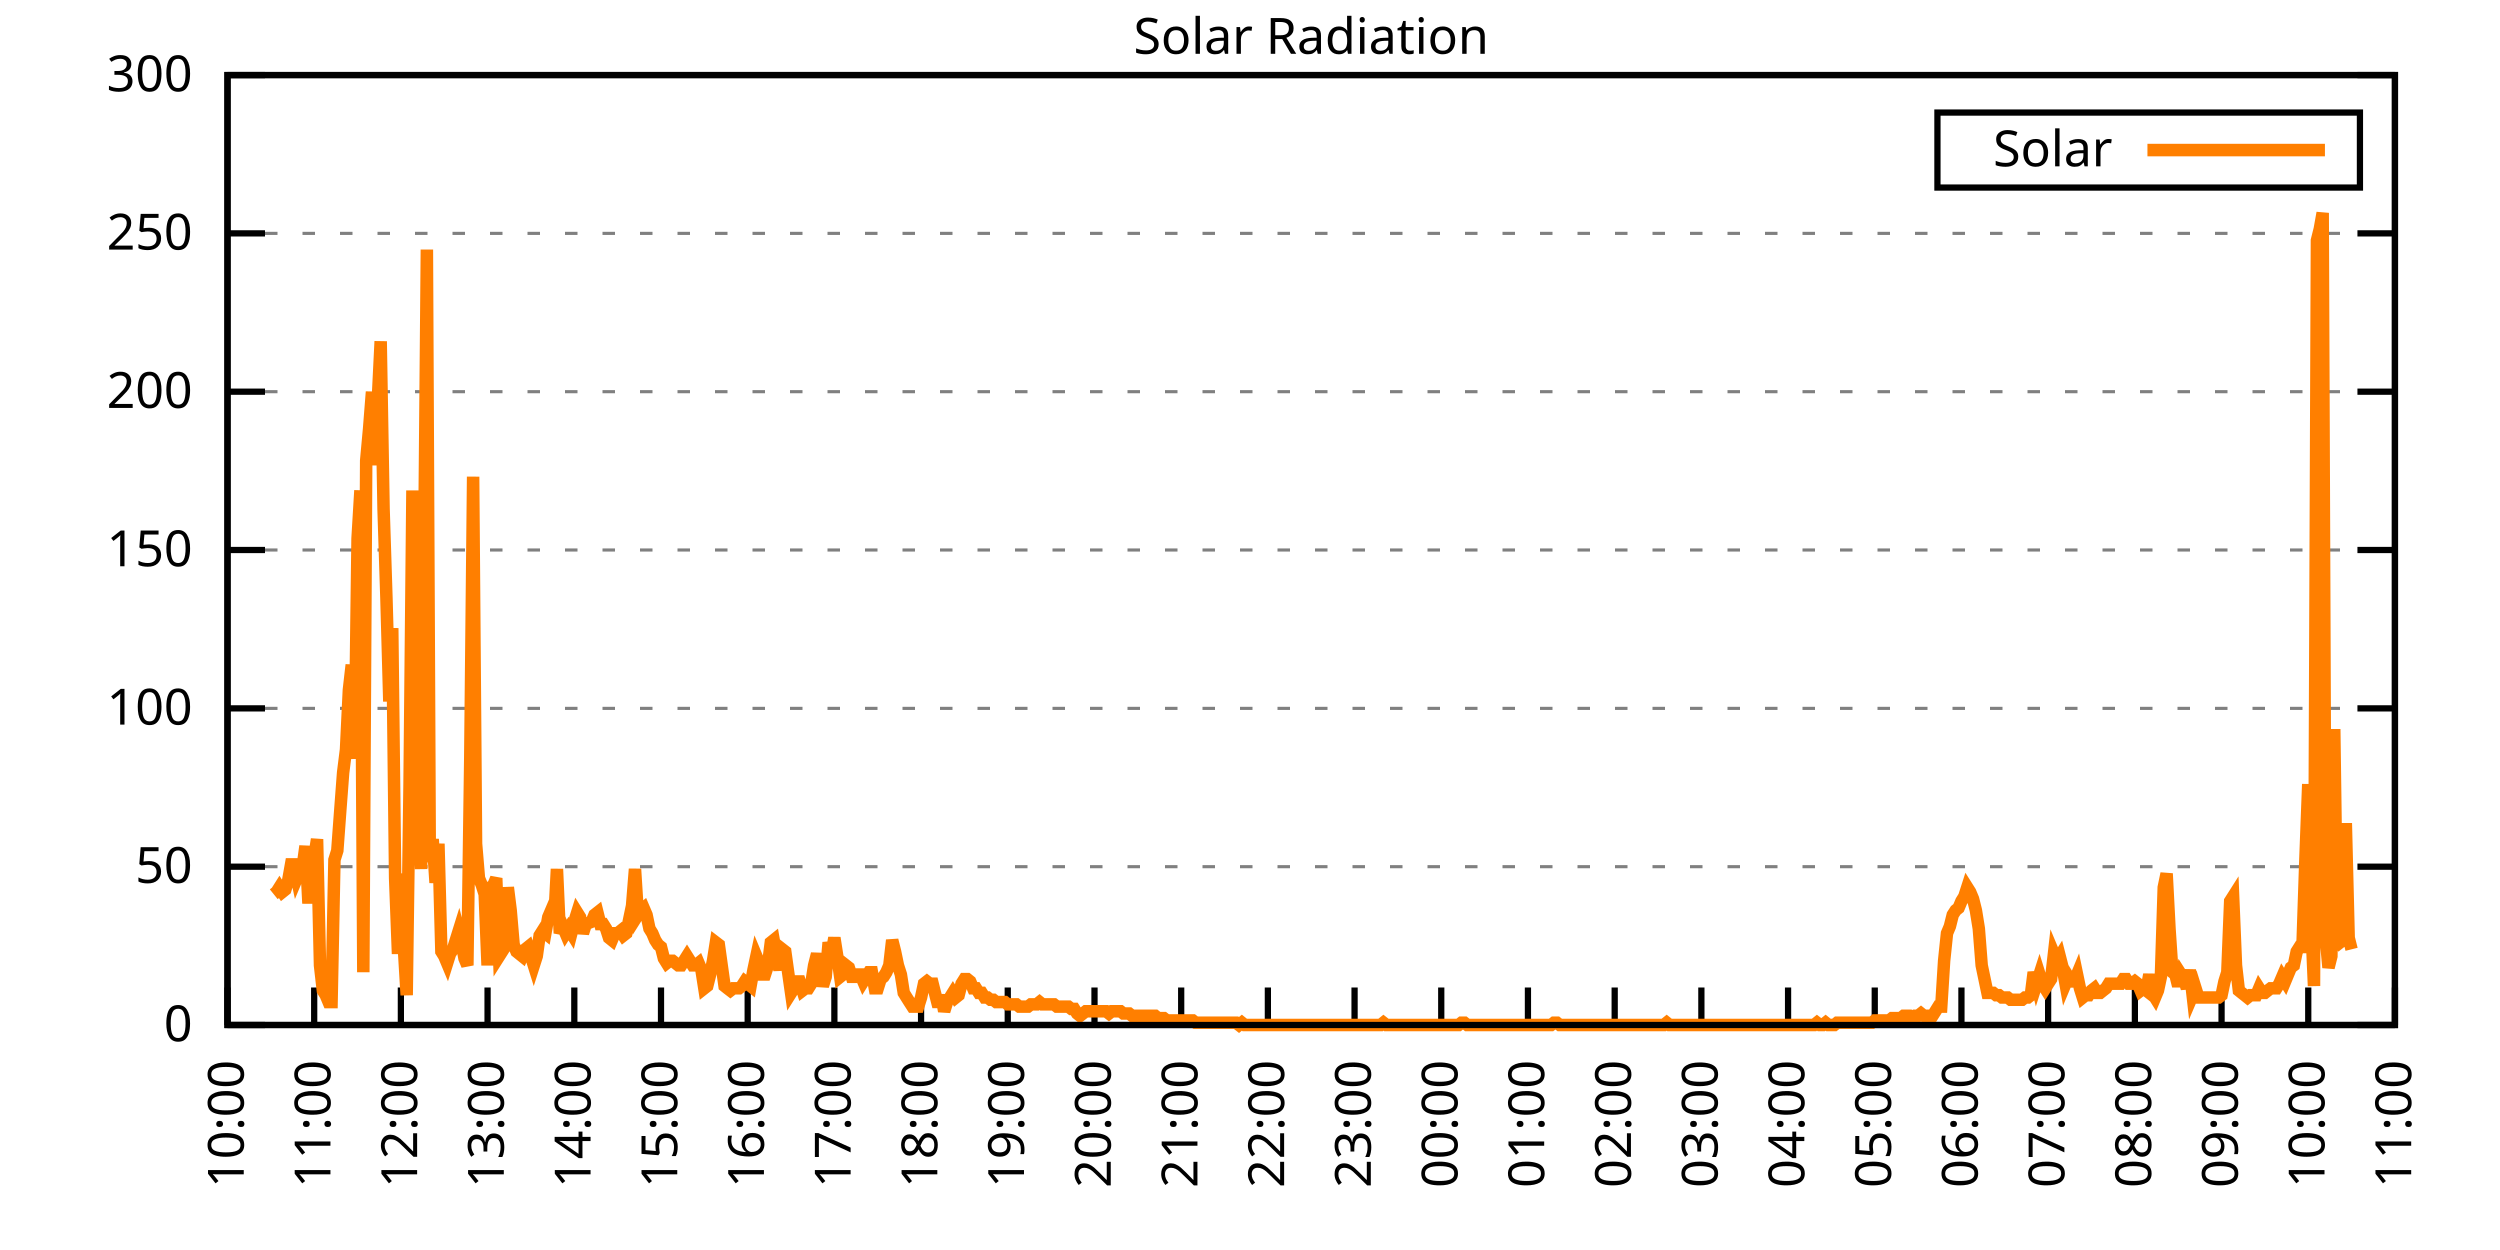
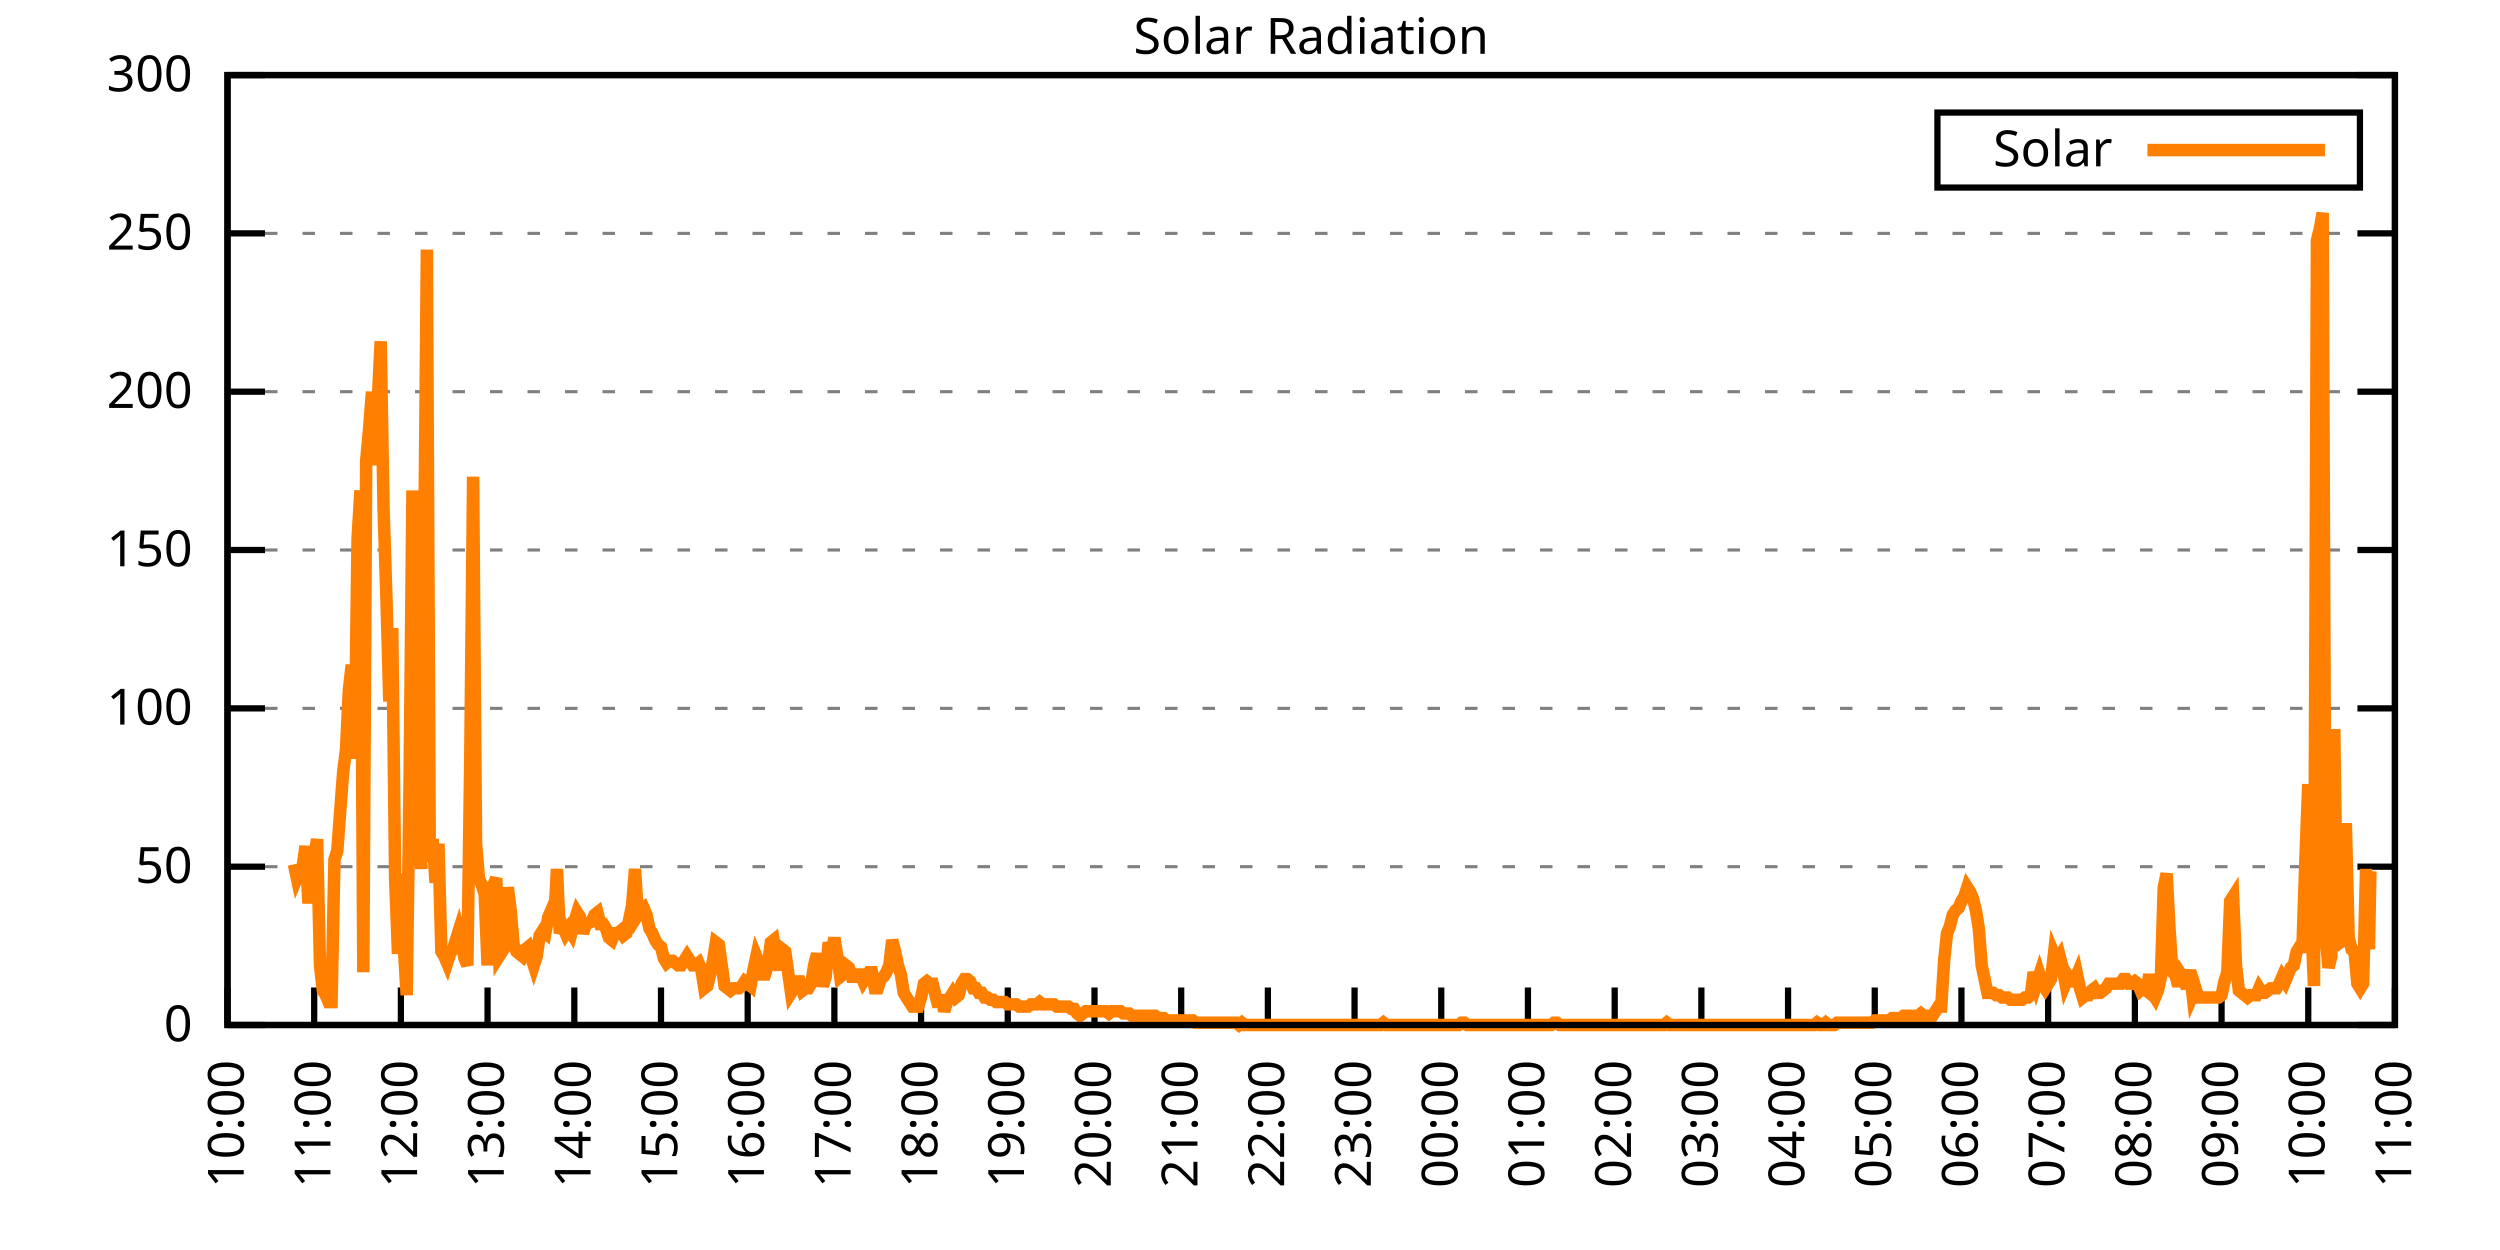
<svg xmlns="http://www.w3.org/2000/svg" xmlns:xlink="http://www.w3.org/1999/xlink" width="400" height="200" viewBox="0 0 400 200">
  <g id="gnuplot_canvas">
    <rect x="0" y="0" width="400" height="200" fill="none" />
    <defs>
      <circle id="gpDot" r="0.5" stroke-width="0.5" stroke="currentColor" />
      <path id="gpPt0" stroke-width="0.333" stroke="currentColor" d="M-1,0 h2 M0,-1 v2" />
      <path id="gpPt1" stroke-width="0.333" stroke="currentColor" d="M-1,-1 L1,1 M1,-1 L-1,1" />
      <path id="gpPt2" stroke-width="0.333" stroke="currentColor" d="M-1,0 L1,0 M0,-1 L0,1 M-1,-1 L1,1 M-1,1 L1,-1" />
      <rect id="gpPt3" stroke-width="0.333" stroke="currentColor" x="-1" y="-1" width="2" height="2" />
      <rect id="gpPt4" stroke-width="0.333" stroke="currentColor" fill="currentColor" x="-1" y="-1" width="2" height="2" />
      <circle id="gpPt5" stroke-width="0.333" stroke="currentColor" cx="0" cy="0" r="1" />
      <use xlink:href="#gpPt5" id="gpPt6" fill="currentColor" stroke="none" />
      <path id="gpPt7" stroke-width="0.333" stroke="currentColor" d="M0,-1.33 L-1.33,0.67 L1.33,0.67 z" />
      <use xlink:href="#gpPt7" id="gpPt8" fill="currentColor" stroke="none" />
      <use xlink:href="#gpPt7" id="gpPt9" stroke="currentColor" transform="rotate(180)" />
      <use xlink:href="#gpPt9" id="gpPt10" fill="currentColor" stroke="none" />
      <use xlink:href="#gpPt3" id="gpPt11" stroke="currentColor" transform="rotate(45)" />
      <use xlink:href="#gpPt11" id="gpPt12" fill="currentColor" stroke="none" />
      <path id="gpPt13" stroke-width="0.333" stroke="currentColor" d="M0,1.330 L1.265,0.411 L0.782,-1.067 L-0.782,-1.076 L-1.265,0.411 z" />
      <use xlink:href="#gpPt13" id="gpPt14" fill="currentColor" stroke="none" />
      <filter id="textbox" filterUnits="objectBoundingBox" x="0" y="0" height="1" width="1">
        <feFlood flood-color="white" flood-opacity="1" result="bgnd" />
        <feComposite in="SourceGraphic" in2="bgnd" operator="atop" />
      </filter>
      <filter id="greybox" filterUnits="objectBoundingBox" x="0" y="0" height="1" width="1">
        <feFlood flood-color="lightgrey" flood-opacity="1" result="grey" />
        <feComposite in="SourceGraphic" in2="grey" operator="atop" />
      </filter>
    </defs>
    <g fill="none" color="white" stroke="currentColor" stroke-width="1.00" stroke-linecap="butt" stroke-linejoin="miter">
</g>
    <g fill="none" color="black" stroke="currentColor" stroke-width="1.00" stroke-linecap="butt" stroke-linejoin="miter">
      <g stroke="none" shape-rendering="crispEdges">
        <polygon fill="rgb(255, 255, 255)" points="36.40,164.00 383.18,164.00 383.18,12.02 36.40,12.02 " />
      </g>
    </g>
    <g fill="none" color="black" stroke="currentColor" stroke-width="1.00" stroke-linecap="butt" stroke-linejoin="miter">
</g>
    <g fill="none" color="black" stroke="black" stroke-width="0.50" stroke-linecap="butt" stroke-linejoin="miter">
</g>
    <g fill="none" color="gray" stroke="currentColor" stroke-width="0.50" stroke-linecap="butt" stroke-linejoin="miter">
      <path stroke="gray" stroke-dasharray="2,4" class="gridline" d="M36.40,164.00 L383.19,164.00  " />
    </g>
    <g fill="none" color="gray" stroke="gray" stroke-width="1.00" stroke-linecap="butt" stroke-linejoin="miter">
</g>
    <g fill="none" color="black" stroke="currentColor" stroke-width="1.00" stroke-linecap="butt" stroke-linejoin="miter">
      <path stroke="black" d="M36.40,164.00 L42.40,164.00 M383.19,164.00 L377.19,164.00  " />
      <g transform="translate(30.80,166.60)" stroke="none" fill="black" font-family="Sans" font-size="8.00" text-anchor="end">
        <text>
          <tspan font-family="Sans"> 0</tspan>
        </text>
      </g>
    </g>
    <g fill="none" color="black" stroke="currentColor" stroke-width="1.00" stroke-linecap="butt" stroke-linejoin="miter">
</g>
    <g fill="none" color="black" stroke="black" stroke-width="0.50" stroke-linecap="butt" stroke-linejoin="miter">
</g>
    <g fill="none" color="gray" stroke="currentColor" stroke-width="0.50" stroke-linecap="butt" stroke-linejoin="miter">
      <path stroke="gray" stroke-dasharray="2,4" class="gridline" d="M36.40,138.67 L383.19,138.67  " />
    </g>
    <g fill="none" color="gray" stroke="gray" stroke-width="1.00" stroke-linecap="butt" stroke-linejoin="miter">
</g>
    <g fill="none" color="black" stroke="currentColor" stroke-width="1.00" stroke-linecap="butt" stroke-linejoin="miter">
      <path stroke="black" d="M36.40,138.67 L42.40,138.67 M383.19,138.67 L377.19,138.67  " />
      <g transform="translate(30.80,141.27)" stroke="none" fill="black" font-family="Sans" font-size="8.00" text-anchor="end">
        <text>
          <tspan font-family="Sans"> 50</tspan>
        </text>
      </g>
    </g>
    <g fill="none" color="black" stroke="currentColor" stroke-width="1.00" stroke-linecap="butt" stroke-linejoin="miter">
</g>
    <g fill="none" color="black" stroke="black" stroke-width="0.50" stroke-linecap="butt" stroke-linejoin="miter">
</g>
    <g fill="none" color="gray" stroke="currentColor" stroke-width="0.50" stroke-linecap="butt" stroke-linejoin="miter">
      <path stroke="gray" stroke-dasharray="2,4" class="gridline" d="M36.40,113.34 L383.19,113.34  " />
    </g>
    <g fill="none" color="gray" stroke="gray" stroke-width="1.00" stroke-linecap="butt" stroke-linejoin="miter">
</g>
    <g fill="none" color="black" stroke="currentColor" stroke-width="1.00" stroke-linecap="butt" stroke-linejoin="miter">
      <path stroke="black" d="M36.40,113.34 L42.40,113.34 M383.19,113.34 L377.19,113.34  " />
      <g transform="translate(30.80,115.94)" stroke="none" fill="black" font-family="Sans" font-size="8.00" text-anchor="end">
        <text>
          <tspan font-family="Sans"> 100</tspan>
        </text>
      </g>
    </g>
    <g fill="none" color="black" stroke="currentColor" stroke-width="1.00" stroke-linecap="butt" stroke-linejoin="miter">
</g>
    <g fill="none" color="black" stroke="black" stroke-width="0.50" stroke-linecap="butt" stroke-linejoin="miter">
</g>
    <g fill="none" color="gray" stroke="currentColor" stroke-width="0.50" stroke-linecap="butt" stroke-linejoin="miter">
      <path stroke="gray" stroke-dasharray="2,4" class="gridline" d="M36.40,88.00 L383.19,88.00  " />
    </g>
    <g fill="none" color="gray" stroke="gray" stroke-width="1.00" stroke-linecap="butt" stroke-linejoin="miter">
</g>
    <g fill="none" color="black" stroke="currentColor" stroke-width="1.00" stroke-linecap="butt" stroke-linejoin="miter">
      <path stroke="black" d="M36.40,88.00 L42.40,88.00 M383.19,88.00 L377.19,88.00  " />
      <g transform="translate(30.80,90.60)" stroke="none" fill="black" font-family="Sans" font-size="8.00" text-anchor="end">
        <text>
          <tspan font-family="Sans"> 150</tspan>
        </text>
      </g>
    </g>
    <g fill="none" color="black" stroke="currentColor" stroke-width="1.00" stroke-linecap="butt" stroke-linejoin="miter">
</g>
    <g fill="none" color="black" stroke="black" stroke-width="0.50" stroke-linecap="butt" stroke-linejoin="miter">
</g>
    <g fill="none" color="gray" stroke="currentColor" stroke-width="0.50" stroke-linecap="butt" stroke-linejoin="miter">
      <path stroke="gray" stroke-dasharray="2,4" class="gridline" d="M36.40,62.67 L383.19,62.67  " />
    </g>
    <g fill="none" color="gray" stroke="gray" stroke-width="1.00" stroke-linecap="butt" stroke-linejoin="miter">
</g>
    <g fill="none" color="black" stroke="currentColor" stroke-width="1.00" stroke-linecap="butt" stroke-linejoin="miter">
      <path stroke="black" d="M36.40,62.67 L42.40,62.67 M383.19,62.67 L377.19,62.67  " />
      <g transform="translate(30.80,65.27)" stroke="none" fill="black" font-family="Sans" font-size="8.00" text-anchor="end">
        <text>
          <tspan font-family="Sans"> 200</tspan>
        </text>
      </g>
    </g>
    <g fill="none" color="black" stroke="currentColor" stroke-width="1.00" stroke-linecap="butt" stroke-linejoin="miter">
</g>
    <g fill="none" color="black" stroke="black" stroke-width="0.50" stroke-linecap="butt" stroke-linejoin="miter">
</g>
    <g fill="none" color="gray" stroke="currentColor" stroke-width="0.50" stroke-linecap="butt" stroke-linejoin="miter">
      <path stroke="gray" stroke-dasharray="2,4" class="gridline" d="M36.40,37.34 L383.19,37.34  " />
    </g>
    <g fill="none" color="gray" stroke="gray" stroke-width="1.00" stroke-linecap="butt" stroke-linejoin="miter">
</g>
    <g fill="none" color="black" stroke="currentColor" stroke-width="1.00" stroke-linecap="butt" stroke-linejoin="miter">
      <path stroke="black" d="M36.40,37.34 L42.40,37.34 M383.19,37.34 L377.19,37.34  " />
      <g transform="translate(30.80,39.94)" stroke="none" fill="black" font-family="Sans" font-size="8.00" text-anchor="end">
        <text>
          <tspan font-family="Sans"> 250</tspan>
        </text>
      </g>
    </g>
    <g fill="none" color="black" stroke="currentColor" stroke-width="1.00" stroke-linecap="butt" stroke-linejoin="miter">
</g>
    <g fill="none" color="black" stroke="black" stroke-width="0.50" stroke-linecap="butt" stroke-linejoin="miter">
</g>
    <g fill="none" color="gray" stroke="currentColor" stroke-width="0.50" stroke-linecap="butt" stroke-linejoin="miter">
      <path stroke="gray" stroke-dasharray="2,4" class="gridline" d="M36.40,12.01 L383.19,12.01  " />
    </g>
    <g fill="none" color="gray" stroke="gray" stroke-width="1.00" stroke-linecap="butt" stroke-linejoin="miter">
</g>
    <g fill="none" color="black" stroke="currentColor" stroke-width="1.00" stroke-linecap="butt" stroke-linejoin="miter">
      <path stroke="black" d="M36.40,12.01 L42.40,12.01 M383.19,12.01 L377.19,12.01  " />
      <g transform="translate(30.80,14.61)" stroke="none" fill="black" font-family="Sans" font-size="8.00" text-anchor="end">
        <text>
          <tspan font-family="Sans"> 300</tspan>
        </text>
      </g>
    </g>
    <g fill="none" color="black" stroke="currentColor" stroke-width="1.00" stroke-linecap="butt" stroke-linejoin="miter">
      <path stroke="black" d="M36.40,164.00 L36.40,158.00  " />
      <g transform="translate(39.00,169.60) rotate(270.00)" stroke="none" fill="black" font-family="Sans" font-size="8.00" text-anchor="end">
        <text>
          <tspan font-family="Sans">10:00</tspan>
        </text>
      </g>
    </g>
    <g fill="none" color="black" stroke="currentColor" stroke-width="1.00" stroke-linecap="butt" stroke-linejoin="miter">
      <path stroke="black" d="M50.27,164.00 L50.27,158.00  " />
      <g transform="translate(52.87,169.60) rotate(270.00)" stroke="none" fill="black" font-family="Sans" font-size="8.00" text-anchor="end">
        <text>
          <tspan font-family="Sans">11:00</tspan>
        </text>
      </g>
    </g>
    <g fill="none" color="black" stroke="currentColor" stroke-width="1.00" stroke-linecap="butt" stroke-linejoin="miter">
      <path stroke="black" d="M64.14,164.00 L64.14,158.00  " />
      <g transform="translate(66.74,169.60) rotate(270.00)" stroke="none" fill="black" font-family="Sans" font-size="8.00" text-anchor="end">
        <text>
          <tspan font-family="Sans">12:00</tspan>
        </text>
      </g>
    </g>
    <g fill="none" color="black" stroke="currentColor" stroke-width="1.00" stroke-linecap="butt" stroke-linejoin="miter">
      <path stroke="black" d="M78.01,164.00 L78.01,158.00  " />
      <g transform="translate(80.61,169.60) rotate(270.00)" stroke="none" fill="black" font-family="Sans" font-size="8.00" text-anchor="end">
        <text>
          <tspan font-family="Sans">13:00</tspan>
        </text>
      </g>
    </g>
    <g fill="none" color="black" stroke="currentColor" stroke-width="1.00" stroke-linecap="butt" stroke-linejoin="miter">
      <path stroke="black" d="M91.89,164.00 L91.89,158.00  " />
      <g transform="translate(94.49,169.60) rotate(270.00)" stroke="none" fill="black" font-family="Sans" font-size="8.00" text-anchor="end">
        <text>
          <tspan font-family="Sans">14:00</tspan>
        </text>
      </g>
    </g>
    <g fill="none" color="black" stroke="currentColor" stroke-width="1.00" stroke-linecap="butt" stroke-linejoin="miter">
      <path stroke="black" d="M105.76,164.00 L105.76,158.00  " />
      <g transform="translate(108.36,169.60) rotate(270.00)" stroke="none" fill="black" font-family="Sans" font-size="8.00" text-anchor="end">
        <text>
          <tspan font-family="Sans">15:00</tspan>
        </text>
      </g>
    </g>
    <g fill="none" color="black" stroke="currentColor" stroke-width="1.00" stroke-linecap="butt" stroke-linejoin="miter">
      <path stroke="black" d="M119.63,164.00 L119.63,158.00  " />
      <g transform="translate(122.23,169.60) rotate(270.00)" stroke="none" fill="black" font-family="Sans" font-size="8.00" text-anchor="end">
        <text>
          <tspan font-family="Sans">16:00</tspan>
        </text>
      </g>
    </g>
    <g fill="none" color="black" stroke="currentColor" stroke-width="1.00" stroke-linecap="butt" stroke-linejoin="miter">
      <path stroke="black" d="M133.50,164.00 L133.50,158.00  " />
      <g transform="translate(136.10,169.60) rotate(270.00)" stroke="none" fill="black" font-family="Sans" font-size="8.00" text-anchor="end">
        <text>
          <tspan font-family="Sans">17:00</tspan>
        </text>
      </g>
    </g>
    <g fill="none" color="black" stroke="currentColor" stroke-width="1.00" stroke-linecap="butt" stroke-linejoin="miter">
      <path stroke="black" d="M147.37,164.00 L147.37,158.00  " />
      <g transform="translate(149.97,169.60) rotate(270.00)" stroke="none" fill="black" font-family="Sans" font-size="8.00" text-anchor="end">
        <text>
          <tspan font-family="Sans">18:00</tspan>
        </text>
      </g>
    </g>
    <g fill="none" color="black" stroke="currentColor" stroke-width="1.00" stroke-linecap="butt" stroke-linejoin="miter">
      <path stroke="black" d="M161.24,164.00 L161.24,158.00  " />
      <g transform="translate(163.84,169.60) rotate(270.00)" stroke="none" fill="black" font-family="Sans" font-size="8.00" text-anchor="end">
        <text>
          <tspan font-family="Sans">19:00</tspan>
        </text>
      </g>
    </g>
    <g fill="none" color="black" stroke="currentColor" stroke-width="1.00" stroke-linecap="butt" stroke-linejoin="miter">
      <path stroke="black" d="M175.12,164.00 L175.12,158.00  " />
      <g transform="translate(177.72,169.60) rotate(270.00)" stroke="none" fill="black" font-family="Sans" font-size="8.00" text-anchor="end">
        <text>
          <tspan font-family="Sans">20:00</tspan>
        </text>
      </g>
    </g>
    <g fill="none" color="black" stroke="currentColor" stroke-width="1.00" stroke-linecap="butt" stroke-linejoin="miter">
      <path stroke="black" d="M188.99,164.00 L188.99,158.00  " />
      <g transform="translate(191.59,169.60) rotate(270.00)" stroke="none" fill="black" font-family="Sans" font-size="8.00" text-anchor="end">
        <text>
          <tspan font-family="Sans">21:00</tspan>
        </text>
      </g>
    </g>
    <g fill="none" color="black" stroke="currentColor" stroke-width="1.00" stroke-linecap="butt" stroke-linejoin="miter">
      <path stroke="black" d="M202.86,164.00 L202.86,158.00  " />
      <g transform="translate(205.46,169.60) rotate(270.00)" stroke="none" fill="black" font-family="Sans" font-size="8.00" text-anchor="end">
        <text>
          <tspan font-family="Sans">22:00</tspan>
        </text>
      </g>
    </g>
    <g fill="none" color="black" stroke="currentColor" stroke-width="1.00" stroke-linecap="butt" stroke-linejoin="miter">
      <path stroke="black" d="M216.73,164.00 L216.73,158.00  " />
      <g transform="translate(219.33,169.60) rotate(270.00)" stroke="none" fill="black" font-family="Sans" font-size="8.00" text-anchor="end">
        <text>
          <tspan font-family="Sans">23:00</tspan>
        </text>
      </g>
    </g>
    <g fill="none" color="black" stroke="currentColor" stroke-width="1.00" stroke-linecap="butt" stroke-linejoin="miter">
      <path stroke="black" d="M230.60,164.00 L230.60,158.00  " />
      <g transform="translate(233.20,169.60) rotate(270.00)" stroke="none" fill="black" font-family="Sans" font-size="8.00" text-anchor="end">
        <text>
          <tspan font-family="Sans">00:00</tspan>
        </text>
      </g>
    </g>
    <g fill="none" color="black" stroke="currentColor" stroke-width="1.00" stroke-linecap="butt" stroke-linejoin="miter">
      <path stroke="black" d="M244.47,164.00 L244.47,158.00  " />
      <g transform="translate(247.07,169.60) rotate(270.00)" stroke="none" fill="black" font-family="Sans" font-size="8.00" text-anchor="end">
        <text>
          <tspan font-family="Sans">01:00</tspan>
        </text>
      </g>
    </g>
    <g fill="none" color="black" stroke="currentColor" stroke-width="1.00" stroke-linecap="butt" stroke-linejoin="miter">
      <path stroke="black" d="M258.35,164.00 L258.35,158.00  " />
      <g transform="translate(260.95,169.60) rotate(270.00)" stroke="none" fill="black" font-family="Sans" font-size="8.00" text-anchor="end">
        <text>
          <tspan font-family="Sans">02:00</tspan>
        </text>
      </g>
    </g>
    <g fill="none" color="black" stroke="currentColor" stroke-width="1.00" stroke-linecap="butt" stroke-linejoin="miter">
      <path stroke="black" d="M272.22,164.00 L272.22,158.00  " />
      <g transform="translate(274.82,169.60) rotate(270.00)" stroke="none" fill="black" font-family="Sans" font-size="8.00" text-anchor="end">
        <text>
          <tspan font-family="Sans">03:00</tspan>
        </text>
      </g>
    </g>
    <g fill="none" color="black" stroke="currentColor" stroke-width="1.00" stroke-linecap="butt" stroke-linejoin="miter">
      <path stroke="black" d="M286.09,164.00 L286.09,158.00  " />
      <g transform="translate(288.69,169.60) rotate(270.00)" stroke="none" fill="black" font-family="Sans" font-size="8.00" text-anchor="end">
        <text>
          <tspan font-family="Sans">04:00</tspan>
        </text>
      </g>
    </g>
    <g fill="none" color="black" stroke="currentColor" stroke-width="1.00" stroke-linecap="butt" stroke-linejoin="miter">
      <path stroke="black" d="M299.96,164.00 L299.96,158.00  " />
      <g transform="translate(302.56,169.60) rotate(270.00)" stroke="none" fill="black" font-family="Sans" font-size="8.00" text-anchor="end">
        <text>
          <tspan font-family="Sans">05:00</tspan>
        </text>
      </g>
    </g>
    <g fill="none" color="black" stroke="currentColor" stroke-width="1.00" stroke-linecap="butt" stroke-linejoin="miter">
      <path stroke="black" d="M313.83,164.00 L313.83,158.00  " />
      <g transform="translate(316.43,169.60) rotate(270.00)" stroke="none" fill="black" font-family="Sans" font-size="8.00" text-anchor="end">
        <text>
          <tspan font-family="Sans">06:00</tspan>
        </text>
      </g>
    </g>
    <g fill="none" color="black" stroke="currentColor" stroke-width="1.00" stroke-linecap="butt" stroke-linejoin="miter">
      <path stroke="black" d="M327.70,164.00 L327.70,158.00  " />
      <g transform="translate(330.30,169.60) rotate(270.00)" stroke="none" fill="black" font-family="Sans" font-size="8.00" text-anchor="end">
        <text>
          <tspan font-family="Sans">07:00</tspan>
        </text>
      </g>
    </g>
    <g fill="none" color="black" stroke="currentColor" stroke-width="1.00" stroke-linecap="butt" stroke-linejoin="miter">
      <path stroke="black" d="M341.58,164.00 L341.58,158.00  " />
      <g transform="translate(344.18,169.60) rotate(270.00)" stroke="none" fill="black" font-family="Sans" font-size="8.00" text-anchor="end">
        <text>
          <tspan font-family="Sans">08:00</tspan>
        </text>
      </g>
    </g>
    <g fill="none" color="black" stroke="currentColor" stroke-width="1.00" stroke-linecap="butt" stroke-linejoin="miter">
      <path stroke="black" d="M355.45,164.00 L355.45,158.00  " />
      <g transform="translate(358.05,169.60) rotate(270.00)" stroke="none" fill="black" font-family="Sans" font-size="8.00" text-anchor="end">
        <text>
          <tspan font-family="Sans">09:00</tspan>
        </text>
      </g>
    </g>
    <g fill="none" color="black" stroke="currentColor" stroke-width="1.00" stroke-linecap="butt" stroke-linejoin="miter">
      <path stroke="black" d="M369.32,164.00 L369.32,158.00  " />
      <g transform="translate(371.92,169.60) rotate(270.00)" stroke="none" fill="black" font-family="Sans" font-size="8.00" text-anchor="end">
        <text>
          <tspan font-family="Sans">10:00</tspan>
        </text>
      </g>
    </g>
    <g fill="none" color="black" stroke="currentColor" stroke-width="1.00" stroke-linecap="butt" stroke-linejoin="miter">
      <path stroke="black" d="M383.19,164.00 L383.19,158.00  " />
      <g transform="translate(385.79,169.60) rotate(270.00)" stroke="none" fill="black" font-family="Sans" font-size="8.00" text-anchor="end">
        <text>
          <tspan font-family="Sans">11:00</tspan>
        </text>
      </g>
    </g>
    <g fill="none" color="black" stroke="currentColor" stroke-width="1.00" stroke-linecap="butt" stroke-linejoin="miter">
</g>
    <g fill="none" color="black" stroke="currentColor" stroke-width="1.00" stroke-linecap="butt" stroke-linejoin="miter">
      <path stroke="black" d="M36.40,12.01 L36.40,164.00 L383.19,164.00 L383.19,12.01 L36.40,12.01 Z  " />
    </g>
    <g fill="none" color="black" stroke="currentColor" stroke-width="1.00" stroke-linecap="butt" stroke-linejoin="miter">
</g>
    <g fill="none" color="black" stroke="currentColor" stroke-width="1.00" stroke-linecap="butt" stroke-linejoin="miter">
      <path stroke="black" d="M309.99,30.01 L309.99,18.01 L377.59,18.01 L377.59,30.01 L309.99,30.01 Z  " />
    </g>
    <g id="Solar_Radiation_plot_1">
      <g fill="none" color="white" stroke="black" stroke-width="2.00" stroke-linecap="butt" stroke-linejoin="miter">
</g>
      <g fill="none" color="black" stroke="currentColor" stroke-width="2.00" stroke-linecap="butt" stroke-linejoin="miter">
        <g transform="translate(337.99,26.61)" stroke="none" fill="black" font-family="Sans" font-size="8.00" text-anchor="end">
          <text>
            <tspan font-family="Sans">Solar</tspan>
          </text>
        </g>
      </g>
      <g fill="none" color="black" stroke="currentColor" stroke-width="2.00" stroke-linecap="butt" stroke-linejoin="miter">
-         <path stroke="rgb(255, 127,   0)" d="M343.59,24.01 L371.99,24.01 M43.80,143.08 L44.26,142.71 L44.72,141.98 L45.19,142.71 L45.65,142.34 L46.11,140.87   L46.57,138.30 L47.03,138.30 L47.50,140.51 L47.96,139.41 L48.42,138.67 L48.88,135.37 L49.35,144.55 L49.81,137.57   L50.27,137.20 L50.73,134.27 L51.20,154.46 L51.66,158.49 L52.12,159.23 L52.58,160.33 L53.05,160.33 L53.51,137.57   L53.97,136.10 L54.43,129.86 L54.90,123.62 L55.36,119.95 L55.82,110.41 L56.28,106.37 L56.75,121.42 L57.21,86.18   L57.67,78.47 L58.13,155.56 L58.59,73.70 L59.06,68.56 L59.52,62.69 L59.98,74.43 L60.44,64.16 L60.91,54.61   L61.37,81.41 L61.83,95.72 L62.29,112.24 L62.76,100.50 L63.22,140.51 L63.68,152.62 L64.14,139.77 L64.61,151.52   L65.07,159.23 L65.53,125.46 L65.99,78.47 L66.46,123.62 L66.92,126.93 L67.38,139.04 L67.84,92.42 L68.30,39.93   L68.77,137.94 L69.23,134.27 L69.69,141.24 L70.15,135.00 L70.62,152.25 L71.08,152.99 L71.54,154.09 L72.00,152.62   L72.47,151.89 L72.93,150.42 L73.39,148.95 L73.85,150.79 L74.32,153.35 L74.78,154.46 L75.24,121.42 L75.70,76.27   L76.17,135.00 L76.63,140.51 L77.09,141.61 L77.55,143.08 L78.01,154.46 L78.48,141.98 L78.94,141.61 L79.40,140.51   L79.86,152.99 L80.33,152.25 L80.79,151.52 L81.25,141.98 L81.71,145.65 L82.18,151.15 L82.64,152.25 L83.10,152.62   L83.56,152.99 L84.03,151.89 L84.49,151.52 L84.95,152.99 L85.41,154.46 L85.88,152.99 L86.34,149.68 L86.80,148.95   L87.26,149.32 L87.72,146.75 L88.19,145.65 L88.65,147.85 L89.11,139.04 L89.57,149.32 L90.04,148.22 L90.50,149.32   L90.96,148.58 L91.42,149.32 L91.89,147.48 L92.35,146.01 L92.81,146.75 L93.27,149.32 L93.74,147.85 L94.66,147.48   L95.12,146.38 L95.59,146.01 L96.05,147.85 L96.51,147.85 L96.97,148.58 L97.44,150.05 L97.90,150.42 L98.36,149.32   L98.82,149.32 L99.28,148.95 L99.75,149.68 L100.21,149.32 L100.67,147.11 L101.13,144.91 L101.60,139.04 L102.06,146.38   L102.52,145.65 L102.98,145.28 L103.45,146.38 L103.91,148.58 L104.37,149.32 L104.83,150.42 L105.30,151.15 L105.76,151.52   L106.22,153.35 L106.68,154.09 L107.15,153.72 L107.61,153.72 L108.07,154.09 L108.53,154.46 L108.99,154.46 L109.46,153.72   L109.92,152.99 L110.38,153.72 L110.84,154.46 L111.31,154.46 L111.77,154.09 L112.23,155.19 L112.69,158.13 L113.16,157.76   L113.62,155.92 L114.08,153.72 L114.54,150.79 L115.01,151.15 L115.47,154.46 L115.93,157.76 L116.39,158.13 L116.86,158.49   L117.32,158.13 L117.78,158.13 L118.24,158.13 L118.70,157.76 L119.17,157.03 L119.63,157.39 L120.09,157.76 L120.55,155.19   L121.02,152.99 L121.48,154.09 L121.94,155.92 L122.40,155.92 L122.87,154.46 L123.33,150.79 L123.79,150.42 L124.25,152.99   L124.72,155.19 L125.18,151.89 L125.64,152.25 L126.10,155.56 L126.57,158.86 L127.03,158.13 L127.49,157.03 L127.95,157.03   L128.41,158.49 L128.88,158.13 L129.34,158.13 L129.80,157.39 L130.26,154.46 L130.73,152.62 L131.19,155.19 L131.65,157.76   L132.11,156.29 L132.58,150.79 L133.04,152.62 L133.50,150.05 L133.96,152.99 L134.43,156.29 L134.89,155.92 L135.35,154.46   L135.81,154.82 L136.28,156.29 L136.74,156.29 L137.20,155.92 L137.66,155.92 L138.13,157.03 L138.59,156.29 L139.05,155.56   L139.51,155.56 L139.97,158.13 L140.44,158.13 L140.90,156.66 L141.36,156.29 L141.82,155.56 L142.29,154.46 L142.75,150.42   L143.21,152.25 L143.67,154.46 L144.14,155.92 L144.60,158.86 L145.06,159.60 L145.52,160.33 L145.99,161.06 L146.45,161.06   L146.91,161.06 L147.37,159.60 L147.84,157.39 L148.30,157.03 L148.76,157.39 L149.22,157.39 L149.68,159.23 L150.15,161.06   L150.61,159.23 L151.07,161.80 L151.53,160.33 L152.00,159.60 L152.46,158.86 L152.92,159.60 L153.38,159.23 L153.85,157.39   L154.31,156.66 L154.77,156.66 L155.23,157.03 L155.70,158.13 L156.16,158.13 L156.62,158.86 L157.08,158.86 L157.55,159.60   L158.01,159.60 L158.47,159.96 L158.93,159.96 L159.39,160.33 L159.86,160.33 L160.32,160.33 L160.78,160.33 L161.24,160.70   L161.71,160.70 L162.17,160.70 L162.63,160.70 L163.09,161.06 L163.56,161.06 L164.02,161.06 L164.48,161.06 L164.94,160.70   L165.41,160.70 L165.87,160.70 L166.33,160.33 L166.79,160.70 L167.26,160.70 L167.72,160.70 L168.18,160.70 L168.64,160.70   L169.10,161.06 L169.57,161.06 L170.03,161.06 L170.49,161.06 L170.95,161.06 L171.42,161.43 L171.88,161.43 L172.34,162.16   L172.80,162.53 L173.27,162.16 L173.73,161.80 L174.19,161.80 L174.65,161.80 L175.12,161.80 L175.58,161.80 L176.04,161.80   L176.50,161.80 L176.97,161.80 L177.43,162.16 L177.89,161.80 L178.35,161.80 L178.82,161.80 L179.28,161.80 L179.74,162.16   L180.20,162.16 L180.66,162.16 L181.13,162.53 L181.59,162.53 L182.05,162.53 L182.51,162.53 L182.98,162.53 L183.44,162.53   L183.90,162.53 L184.36,162.53 L184.83,162.53 L185.29,162.90 L185.75,162.90 L186.21,162.90 L186.68,163.27 L187.14,163.27   L187.60,163.27 L188.06,163.27 L188.53,163.27 L188.99,163.27 L189.45,163.27 L189.91,163.27 L190.37,163.27 L190.84,163.27   L191.30,163.63 L191.76,163.63 L192.22,163.63 L192.69,163.63 L193.15,163.63 L193.61,163.63 L194.07,163.63 L194.54,163.63   L195.00,163.63 L195.46,163.63 L195.92,163.63 L196.39,163.63 L196.85,163.63 L197.31,163.63 L197.77,163.63 L198.24,164.00   L198.70,163.63 L199.16,164.00 L199.62,164.00 L200.08,164.00 L200.55,164.00 L201.01,164.00 L201.47,164.00 L201.93,164.00   L202.40,164.00 L202.86,164.00 L203.32,164.00 L203.78,164.00 L204.25,164.00 L204.71,164.00 L205.17,164.00 L205.63,164.00   L206.10,164.00 L206.56,164.00 L207.02,164.00 L207.48,164.00 L207.95,164.00 L208.41,164.00 L208.87,164.00 L209.33,164.00   L209.80,164.00 L210.26,164.00 L210.72,164.00 L211.18,164.00 L211.64,164.00 L212.11,164.00 L212.57,164.00 L213.03,164.00   L213.49,164.00 L213.96,164.00 L214.42,164.00 L214.88,164.00 L215.34,164.00 L215.81,164.00 L216.27,164.00 L216.73,164.00   L217.19,164.00 L217.66,164.00 L218.12,164.00 L218.58,164.00 L219.04,164.00 L219.51,164.00 L219.97,164.00 L220.43,164.00   L220.89,164.00 L221.35,163.63 L221.82,164.00 L222.28,164.00 L222.74,164.00 L223.20,164.00 L223.67,164.00 L224.13,164.00   L224.59,164.00 L225.05,164.00 L225.52,164.00 L225.98,164.00 L226.44,164.00 L226.90,164.00 L227.37,164.00 L227.83,164.00   L228.29,164.00 L228.75,164.00 L229.22,164.00 L229.68,164.00 L230.14,164.00 L230.60,164.00 L231.06,164.00 L231.53,164.00   L231.99,164.00 L232.45,164.00 L232.91,164.00 L233.38,164.00 L233.84,163.63 L234.30,163.63 L234.76,164.00 L235.23,164.00   L235.69,164.00 L236.15,164.00 L236.61,164.00 L237.08,164.00 L237.54,164.00 L238.00,164.00 L238.46,164.00 L238.93,164.00   L239.39,164.00 L239.85,164.00 L240.31,164.00 L240.77,164.00 L241.24,164.00 L241.70,164.00 L242.16,164.00 L242.62,164.00   L243.09,164.00 L243.55,164.00 L244.01,164.00 L244.47,164.00 L244.94,164.00 L245.40,164.00 L245.86,164.00 L246.32,164.00   L246.79,164.00 L247.25,164.00 L247.71,164.00 L248.17,164.00 L248.64,163.63 L249.10,163.63 L249.56,164.00 L250.02,164.00   L250.49,164.00 L250.95,164.00 L251.41,164.00 L251.87,164.00 L252.33,164.00 L252.80,164.00 L253.26,164.00 L253.72,164.00   L254.18,164.00 L254.65,164.00 L255.11,164.00 L255.57,164.00 L256.03,164.00 L256.50,164.00 L256.96,164.00 L257.42,164.00   L257.88,164.00 L258.35,164.00 L258.81,164.00 L259.27,164.00 L259.73,164.00 L260.20,164.00 L260.66,164.00 L261.12,164.00   L261.58,164.00 L262.04,164.00 L262.51,164.00 L262.97,164.00 L263.43,164.00 L263.89,164.00 L264.36,164.00 L264.82,164.00   L265.28,164.00 L265.74,164.00 L266.21,164.00 L266.67,163.63 L267.13,164.00 L267.59,164.00 L268.06,164.00 L268.52,164.00   L268.98,164.00 L269.44,164.00 L269.91,164.00 L270.37,164.00 L270.83,164.00 L271.29,164.00 L271.75,164.00 L272.22,164.00   L272.68,164.00 L273.14,164.00 L273.60,164.00 L274.07,164.00 L274.53,164.00 L274.99,164.00 L275.45,164.00 L275.92,164.00   L276.38,164.00 L276.84,164.00 L277.30,164.00 L277.77,164.00 L278.23,164.00 L278.69,164.00 L279.15,164.00 L279.62,164.00   L280.08,164.00 L280.54,164.00 L281.00,164.00 L281.46,164.00 L281.93,164.00 L282.39,164.00 L282.85,164.00 L283.31,164.00   L283.78,164.00 L284.24,164.00 L284.70,164.00 L285.16,164.00 L285.63,164.00 L286.09,164.00 L286.55,164.00 L287.01,164.00   L287.48,164.00 L287.94,164.00 L288.40,164.00 L288.86,164.00 L289.33,164.00 L289.79,164.00 L290.25,164.00 L290.71,163.63   L291.18,164.00 L291.64,164.00 L292.10,163.63 L292.56,164.00 L293.02,164.00 L293.49,164.00 L293.95,163.63 L294.41,163.63   L294.87,163.63 L295.34,163.63 L295.80,163.63 L296.26,163.63 L296.72,163.63 L297.19,163.63 L297.65,163.63 L298.11,163.63   L298.57,163.63 L299.04,163.63 L299.50,163.63 L299.96,163.27 L300.42,163.27 L300.89,163.27 L301.35,163.27 L301.81,163.27   L302.27,163.27 L302.73,162.90 L303.20,162.90 L303.66,162.90 L304.12,162.90 L304.58,162.53 L305.05,162.53 L305.51,162.53   L305.97,162.90 L306.43,162.53 L306.90,162.53 L307.36,162.16 L307.82,162.53 L308.28,162.53 L308.75,162.53 L309.21,162.53   L309.67,161.80 L310.13,161.06 L310.60,161.06 L311.06,153.72 L311.52,149.32 L311.98,148.22 L312.44,146.38 L312.91,145.65   L313.37,145.28 L313.83,144.18 L314.29,143.44 L314.76,141.98 L315.22,142.71 L315.68,143.81 L316.14,145.65 L316.61,148.58   L317.07,154.46 L317.53,156.66 L317.99,158.86 L318.46,158.86 L318.92,158.86 L319.38,159.23 L319.84,159.23 L320.31,159.60   L320.77,159.60 L321.23,159.60 L321.69,159.96 L322.15,159.96 L322.62,159.96 L323.08,159.96 L323.54,159.96 L324.00,159.60   L324.47,159.60 L324.93,159.23 L325.39,155.56 L325.85,157.39 L326.32,155.92 L326.78,157.39 L327.24,158.13 L327.70,157.39   L328.17,156.66 L328.63,152.62 L329.09,153.72 L329.55,152.99 L330.02,154.82 L330.48,157.39 L330.94,156.29 L331.40,157.03   L331.87,157.03 L332.33,155.92 L332.79,158.13 L333.25,159.60 L333.71,159.23 L334.18,159.23 L334.64,158.49 L335.10,158.13   L335.56,158.86 L336.03,158.86 L336.49,158.49 L336.95,158.13 L337.41,157.39 L337.88,157.39 L338.34,157.39 L338.80,157.39   L339.26,157.39 L339.73,156.66 L340.19,156.66 L340.65,157.39 L341.11,157.39 L341.58,157.03 L342.04,157.39 L342.50,158.49   L342.96,158.13 L343.42,158.49 L343.89,155.92 L344.35,158.86 L344.81,159.60 L345.27,158.49 L345.74,156.29 L346.20,141.98   L346.66,139.77 L347.12,148.58 L347.59,155.56 L348.05,155.92 L348.51,157.76 L348.97,155.92 L349.44,156.66 L349.90,158.13   L350.36,155.19 L350.82,159.23 L351.29,158.13 L351.75,159.60 L352.21,159.60 L352.67,159.60 L353.13,159.60 L353.60,159.60   L354.06,159.60 L354.52,159.60 L354.98,159.60 L355.45,159.23 L355.91,157.03 L356.37,155.56 L356.83,144.18 L357.30,143.44   L357.76,154.46 L358.22,158.49 L358.68,158.86 L359.15,159.23 L359.61,159.60 L360.07,159.23 L360.53,159.23 L361.00,159.23   L361.46,158.13 L361.92,158.86 L362.38,158.86 L362.84,158.49 L363.31,158.13 L363.77,158.13 L364.23,158.13 L364.69,157.39   L365.16,156.29 L365.62,157.03 L366.08,155.92 L366.54,154.82 L367.01,154.46 L367.47,152.25 L367.93,151.52 L368.39,151.52   L368.86,137.57 L369.32,125.46 L369.78,147.11 L370.24,157.76 L370.71,38.46 L371.17,36.63 L371.63,34.06 L372.09,149.68   L372.56,154.82 L373.02,152.99 L373.48,116.65 L373.94,150.05 L374.40,150.79 L374.87,150.42 L375.33,131.70 L375.79,150.05   L376.25,151.89  " />
+         <path stroke="rgb(255, 127,   0)" d="M343.59,24.01 L371.99,24.01 M47.03,138.30 L47.50,140.51 L47.96,139.41 L48.42,138.67 L48.88,135.37 L49.35,144.55   L49.81,137.57 L50.27,137.20 L50.73,134.27 L51.20,154.46 L51.66,158.49 L52.12,159.23 L52.58,160.33 L53.05,160.33   L53.51,137.57 L53.97,136.10 L54.43,129.86 L54.90,123.62 L55.36,119.95 L55.82,110.41 L56.28,106.37 L56.75,121.42   L57.21,86.18 L57.67,78.47 L58.13,155.56 L58.59,73.70 L59.06,68.56 L59.52,62.69 L59.98,74.43 L60.44,64.16   L60.91,54.61 L61.37,81.41 L61.83,95.72 L62.29,112.24 L62.76,100.50 L63.22,140.51 L63.68,152.62 L64.14,139.77   L64.61,151.52 L65.07,159.23 L65.53,125.46 L65.99,78.47 L66.46,123.62 L66.92,126.93 L67.38,139.04 L67.84,92.42   L68.30,39.93 L68.77,137.94 L69.23,134.27 L69.69,141.24 L70.15,135.00 L70.62,152.25 L71.08,152.99 L71.54,154.09   L72.00,152.62 L72.47,151.89 L72.93,150.42 L73.39,148.95 L73.85,150.79 L74.32,153.35 L74.78,154.46 L75.24,121.42   L75.70,76.27 L76.17,135.00 L76.63,140.51 L77.09,141.61 L77.55,143.08 L78.01,154.46 L78.48,141.98 L78.94,141.61   L79.40,140.51 L79.86,152.99 L80.33,152.25 L80.79,151.52 L81.25,141.98 L81.71,145.65 L82.18,151.15 L82.64,152.25   L83.10,152.62 L83.56,152.99 L84.03,151.89 L84.49,151.52 L84.95,152.99 L85.41,154.46 L85.88,152.99 L86.34,149.68   L86.80,148.95 L87.26,149.32 L87.72,146.75 L88.19,145.65 L88.65,147.85 L89.11,139.04 L89.57,149.32 L90.04,148.22   L90.50,149.32 L90.96,148.58 L91.42,149.32 L91.89,147.48 L92.35,146.01 L92.81,146.75 L93.27,149.32 L93.74,147.85   L94.66,147.48 L95.12,146.38 L95.59,146.01 L96.05,147.85 L96.51,147.85 L96.97,148.58 L97.44,150.05 L97.90,150.42   L98.36,149.32 L98.82,149.32 L99.28,148.95 L99.75,149.68 L100.21,149.32 L100.67,147.11 L101.13,144.91 L101.60,139.04   L102.06,146.38 L102.52,145.65 L102.98,145.28 L103.45,146.38 L103.91,148.58 L104.37,149.32 L104.83,150.42 L105.30,151.15   L105.76,151.52 L106.22,153.35 L106.68,154.09 L107.15,153.72 L107.61,153.72 L108.07,154.09 L108.53,154.46 L108.99,154.46   L109.46,153.72 L109.92,152.99 L110.38,153.72 L110.84,154.46 L111.31,154.46 L111.77,154.09 L112.23,155.19 L112.69,158.13   L113.16,157.76 L113.62,155.92 L114.08,153.72 L114.54,150.79 L115.01,151.15 L115.47,154.46 L115.93,157.76 L116.39,158.13   L116.86,158.49 L117.32,158.13 L117.78,158.13 L118.24,158.13 L118.70,157.76 L119.17,157.03 L119.63,157.39 L120.09,157.76   L120.55,155.19 L121.02,152.99 L121.48,154.09 L121.94,155.92 L122.40,155.92 L122.87,154.46 L123.33,150.79 L123.79,150.42   L124.25,152.99 L124.72,155.19 L125.18,151.89 L125.64,152.25 L126.10,155.56 L126.57,158.86 L127.03,158.13 L127.49,157.03   L127.95,157.03 L128.41,158.49 L128.88,158.13 L129.34,158.13 L129.80,157.39 L130.26,154.46 L130.73,152.62 L131.19,155.19   L131.65,157.76 L132.11,156.29 L132.58,150.79 L133.04,152.62 L133.50,150.05 L133.96,152.99 L134.43,156.29 L134.89,155.92   L135.35,154.46 L135.81,154.82 L136.28,156.29 L136.74,156.29 L137.20,155.92 L137.66,155.92 L138.13,157.03 L138.59,156.29   L139.05,155.56 L139.51,155.56 L139.97,158.13 L140.44,158.13 L140.90,156.66 L141.36,156.29 L141.82,155.56 L142.29,154.46   L142.75,150.42 L143.21,152.25 L143.67,154.46 L144.14,155.92 L144.60,158.86 L145.06,159.60 L145.52,160.33 L145.99,161.06   L146.45,161.06 L146.91,161.06 L147.37,159.60 L147.84,157.39 L148.30,157.03 L148.76,157.39 L149.22,157.39 L149.68,159.23   L150.15,161.06 L150.61,159.23 L151.07,161.80 L151.53,160.33 L152.00,159.60 L152.46,158.86 L152.92,159.60 L153.38,159.23   L153.85,157.39 L154.31,156.66 L154.77,156.66 L155.23,157.03 L155.70,158.13 L156.16,158.13 L156.62,158.86 L157.08,158.86   L157.55,159.60 L158.01,159.60 L158.47,159.96 L158.93,159.96 L159.39,160.33 L159.86,160.33 L160.32,160.33 L160.78,160.33   L161.24,160.70 L161.71,160.70 L162.17,160.70 L162.63,160.70 L163.09,161.06 L163.56,161.06 L164.02,161.06 L164.48,161.06   L164.94,160.70 L165.41,160.70 L165.87,160.70 L166.33,160.33 L166.79,160.70 L167.26,160.70 L167.72,160.70 L168.18,160.70   L168.64,160.70 L169.10,161.06 L169.57,161.06 L170.03,161.06 L170.49,161.06 L170.95,161.06 L171.42,161.43 L171.88,161.43   L172.34,162.16 L172.80,162.53 L173.27,162.16 L173.73,161.80 L174.19,161.80 L174.65,161.80 L175.12,161.80 L175.58,161.80   L176.04,161.80 L176.50,161.80 L176.97,161.80 L177.43,162.16 L177.89,161.80 L178.35,161.80 L178.82,161.80 L179.28,161.80   L179.74,162.16 L180.20,162.16 L180.66,162.16 L181.13,162.53 L181.59,162.53 L182.05,162.53 L182.51,162.53 L182.98,162.53   L183.44,162.53 L183.90,162.53 L184.36,162.53 L184.83,162.53 L185.29,162.90 L185.75,162.90 L186.21,162.90 L186.68,163.27   L187.14,163.27 L187.60,163.27 L188.06,163.27 L188.53,163.27 L188.99,163.27 L189.45,163.27 L189.91,163.27 L190.37,163.27   L190.84,163.27 L191.30,163.63 L191.76,163.63 L192.22,163.63 L192.69,163.63 L193.15,163.63 L193.61,163.63 L194.07,163.63   L194.54,163.63 L195.00,163.63 L195.46,163.63 L195.92,163.63 L196.39,163.63 L196.85,163.63 L197.31,163.63 L197.77,163.63   L198.24,164.00 L198.70,163.63 L199.16,164.00 L199.62,164.00 L200.08,164.00 L200.55,164.00 L201.01,164.00 L201.47,164.00   L201.93,164.00 L202.40,164.00 L202.86,164.00 L203.32,164.00 L203.78,164.00 L204.25,164.00 L204.71,164.00 L205.17,164.00   L205.63,164.00 L206.10,164.00 L206.56,164.00 L207.02,164.00 L207.48,164.00 L207.95,164.00 L208.41,164.00 L208.87,164.00   L209.33,164.00 L209.80,164.00 L210.26,164.00 L210.72,164.00 L211.18,164.00 L211.64,164.00 L212.11,164.00 L212.57,164.00   L213.03,164.00 L213.49,164.00 L213.96,164.00 L214.42,164.00 L214.88,164.00 L215.34,164.00 L215.81,164.00 L216.27,164.00   L216.73,164.00 L217.19,164.00 L217.66,164.00 L218.12,164.00 L218.58,164.00 L219.04,164.00 L219.51,164.00 L219.97,164.00   L220.43,164.00 L220.89,164.00 L221.35,163.63 L221.82,164.00 L222.28,164.00 L222.74,164.00 L223.20,164.00 L223.67,164.00   L224.13,164.00 L224.59,164.00 L225.05,164.00 L225.52,164.00 L225.98,164.00 L226.44,164.00 L226.90,164.00 L227.37,164.00   L227.83,164.00 L228.29,164.00 L228.75,164.00 L229.22,164.00 L229.68,164.00 L230.14,164.00 L230.60,164.00 L231.06,164.00   L231.53,164.00 L231.99,164.00 L232.45,164.00 L232.91,164.00 L233.38,164.00 L233.84,163.63 L234.30,163.63 L234.76,164.00   L235.23,164.00 L235.69,164.00 L236.15,164.00 L236.61,164.00 L237.08,164.00 L237.54,164.00 L238.00,164.00 L238.46,164.00   L238.93,164.00 L239.39,164.00 L239.85,164.00 L240.31,164.00 L240.77,164.00 L241.24,164.00 L241.70,164.00 L242.16,164.00   L242.62,164.00 L243.09,164.00 L243.55,164.00 L244.01,164.00 L244.47,164.00 L244.94,164.00 L245.40,164.00 L245.86,164.00   L246.32,164.00 L246.79,164.00 L247.25,164.00 L247.71,164.00 L248.17,164.00 L248.64,163.63 L249.10,163.63 L249.56,164.00   L250.02,164.00 L250.49,164.00 L250.95,164.00 L251.41,164.00 L251.87,164.00 L252.33,164.00 L252.80,164.00 L253.26,164.00   L253.72,164.00 L254.18,164.00 L254.65,164.00 L255.11,164.00 L255.57,164.00 L256.03,164.00 L256.50,164.00 L256.96,164.00   L257.42,164.00 L257.88,164.00 L258.35,164.00 L258.81,164.00 L259.27,164.00 L259.73,164.00 L260.20,164.00 L260.66,164.00   L261.12,164.00 L261.58,164.00 L262.04,164.00 L262.51,164.00 L262.97,164.00 L263.43,164.00 L263.89,164.00 L264.36,164.00   L264.82,164.00 L265.28,164.00 L265.74,164.00 L266.21,164.00 L266.67,163.63 L267.13,164.00 L267.59,164.00 L268.06,164.00   L268.52,164.00 L268.98,164.00 L269.44,164.00 L269.91,164.00 L270.37,164.00 L270.83,164.00 L271.29,164.00 L271.75,164.00   L272.22,164.00 L272.68,164.00 L273.14,164.00 L273.60,164.00 L274.07,164.00 L274.53,164.00 L274.99,164.00 L275.45,164.00   L275.92,164.00 L276.38,164.00 L276.84,164.00 L277.30,164.00 L277.77,164.00 L278.23,164.00 L278.69,164.00 L279.15,164.00   L279.62,164.00 L280.08,164.00 L280.54,164.00 L281.00,164.00 L281.46,164.00 L281.93,164.00 L282.39,164.00 L282.85,164.00   L283.31,164.00 L283.78,164.00 L284.24,164.00 L284.70,164.00 L285.16,164.00 L285.63,164.00 L286.09,164.00 L286.55,164.00   L287.01,164.00 L287.48,164.00 L287.94,164.00 L288.40,164.00 L288.86,164.00 L289.33,164.00 L289.79,164.00 L290.25,164.00   L290.71,163.63 L291.18,164.00 L291.64,164.00 L292.10,163.63 L292.56,164.00 L293.02,164.00 L293.49,164.00 L293.95,163.63   L294.41,163.63 L294.87,163.63 L295.34,163.63 L295.80,163.63 L296.26,163.63 L296.72,163.63 L297.19,163.63 L297.65,163.63   L298.11,163.63 L298.57,163.63 L299.04,163.63 L299.50,163.63 L299.96,163.27 L300.42,163.27 L300.89,163.27 L301.35,163.27   L301.81,163.27 L302.27,163.27 L302.73,162.90 L303.20,162.90 L303.66,162.90 L304.12,162.90 L304.58,162.53 L305.05,162.53   L305.51,162.53 L305.97,162.90 L306.43,162.53 L306.90,162.53 L307.36,162.16 L307.82,162.53 L308.28,162.53 L308.75,162.53   L309.21,162.53 L309.67,161.80 L310.13,161.06 L310.60,161.06 L311.06,153.72 L311.52,149.32 L311.98,148.22 L312.44,146.38   L312.91,145.65 L313.37,145.28 L313.83,144.18 L314.29,143.44 L314.76,141.98 L315.22,142.71 L315.68,143.81 L316.14,145.65   L316.61,148.58 L317.07,154.46 L317.53,156.66 L317.99,158.86 L318.46,158.86 L318.92,158.86 L319.38,159.23 L319.84,159.23   L320.31,159.60 L320.77,159.60 L321.23,159.60 L321.69,159.96 L322.15,159.96 L322.62,159.96 L323.08,159.96 L323.54,159.96   L324.00,159.60 L324.47,159.60 L324.93,159.23 L325.39,155.56 L325.85,157.39 L326.32,155.92 L326.78,157.39 L327.24,158.13   L327.70,157.39 L328.17,156.66 L328.63,152.62 L329.09,153.72 L329.55,152.99 L330.02,154.82 L330.48,157.39 L330.94,156.29   L331.40,157.03 L331.87,157.03 L332.33,155.92 L332.79,158.13 L333.25,159.60 L333.71,159.23 L334.18,159.23 L334.64,158.49   L335.10,158.13 L335.56,158.86 L336.03,158.86 L336.49,158.49 L336.95,158.13 L337.41,157.39 L337.88,157.39 L338.34,157.39   L338.80,157.39 L339.26,157.39 L339.73,156.66 L340.19,156.66 L340.65,157.39 L341.11,157.39 L341.58,157.03 L342.04,157.39   L342.50,158.49 L342.96,158.13 L343.42,158.49 L343.89,155.92 L344.35,158.86 L344.81,159.60 L345.27,158.49 L345.74,156.29   L346.20,141.98 L346.66,139.77 L347.12,148.58 L347.59,155.56 L348.05,155.92 L348.51,157.76 L348.97,155.92 L349.44,156.66   L349.90,158.13 L350.36,155.19 L350.82,159.23 L351.29,158.13 L351.75,159.60 L352.21,159.60 L352.67,159.60 L353.13,159.60   L353.60,159.60 L354.06,159.60 L354.52,159.60 L354.98,159.60 L355.45,159.23 L355.91,157.03 L356.37,155.56 L356.83,144.18   L357.30,143.44 L357.76,154.46 L358.22,158.49 L358.68,158.86 L359.15,159.23 L359.61,159.60 L360.07,159.23 L360.53,159.23   L361.00,159.23 L361.46,158.13 L361.92,158.86 L362.38,158.86 L362.84,158.49 L363.31,158.13 L363.77,158.13 L364.23,158.13   L364.69,157.39 L365.16,156.29 L365.62,157.03 L366.08,155.92 L366.54,154.82 L367.01,154.46 L367.47,152.25 L367.93,151.52   L368.39,151.52 L368.86,137.57 L369.32,125.46 L369.78,147.11 L370.24,157.76 L370.71,38.46 L371.17,36.63 L371.63,34.06   L372.09,149.68 L372.56,154.82 L373.02,152.99 L373.48,116.65 L373.94,150.05 L374.40,150.79 L374.87,150.42 L375.33,131.70   L375.79,150.05 L376.25,151.89 L376.72,152.25 L377.18,157.39 L377.64,158.13 L378.10,157.39 L378.57,139.04 L379.03,151.89   L379.26,139.41  " />
      </g>
    </g>
    <g fill="none" color="black" stroke="currentColor" stroke-width="2.00" stroke-linecap="butt" stroke-linejoin="miter">
</g>
    <g fill="none" color="black" stroke="black" stroke-width="1.00" stroke-linecap="butt" stroke-linejoin="miter">
</g>
    <g fill="none" color="black" stroke="currentColor" stroke-width="1.00" stroke-linecap="butt" stroke-linejoin="miter">
      <path stroke="black" d="M36.40,12.01 L36.40,164.00 L383.19,164.00 L383.19,12.01 L36.40,12.01 Z  " />
      <g transform="translate(6.80,88.01) rotate(270.00)" stroke="none" fill="black" font-family="Sans" font-size="8.00" text-anchor="middle">
        <text />
      </g>
    </g>
    <g fill="none" color="black" stroke="currentColor" stroke-width="1.00" stroke-linecap="butt" stroke-linejoin="miter">
</g>
    <g fill="none" color="black" stroke="currentColor" stroke-width="1.00" stroke-linecap="butt" stroke-linejoin="miter">
      <g transform="translate(209.79,8.61)" stroke="none" fill="black" font-family="Sans" font-size="8.00" text-anchor="middle">
        <text>
          <tspan font-family="Sans">Solar Radiation</tspan>
        </text>
      </g>
    </g>
    <g fill="none" color="black" stroke="currentColor" stroke-width="1.00" stroke-linecap="butt" stroke-linejoin="miter">
</g>
  </g>
</svg>
